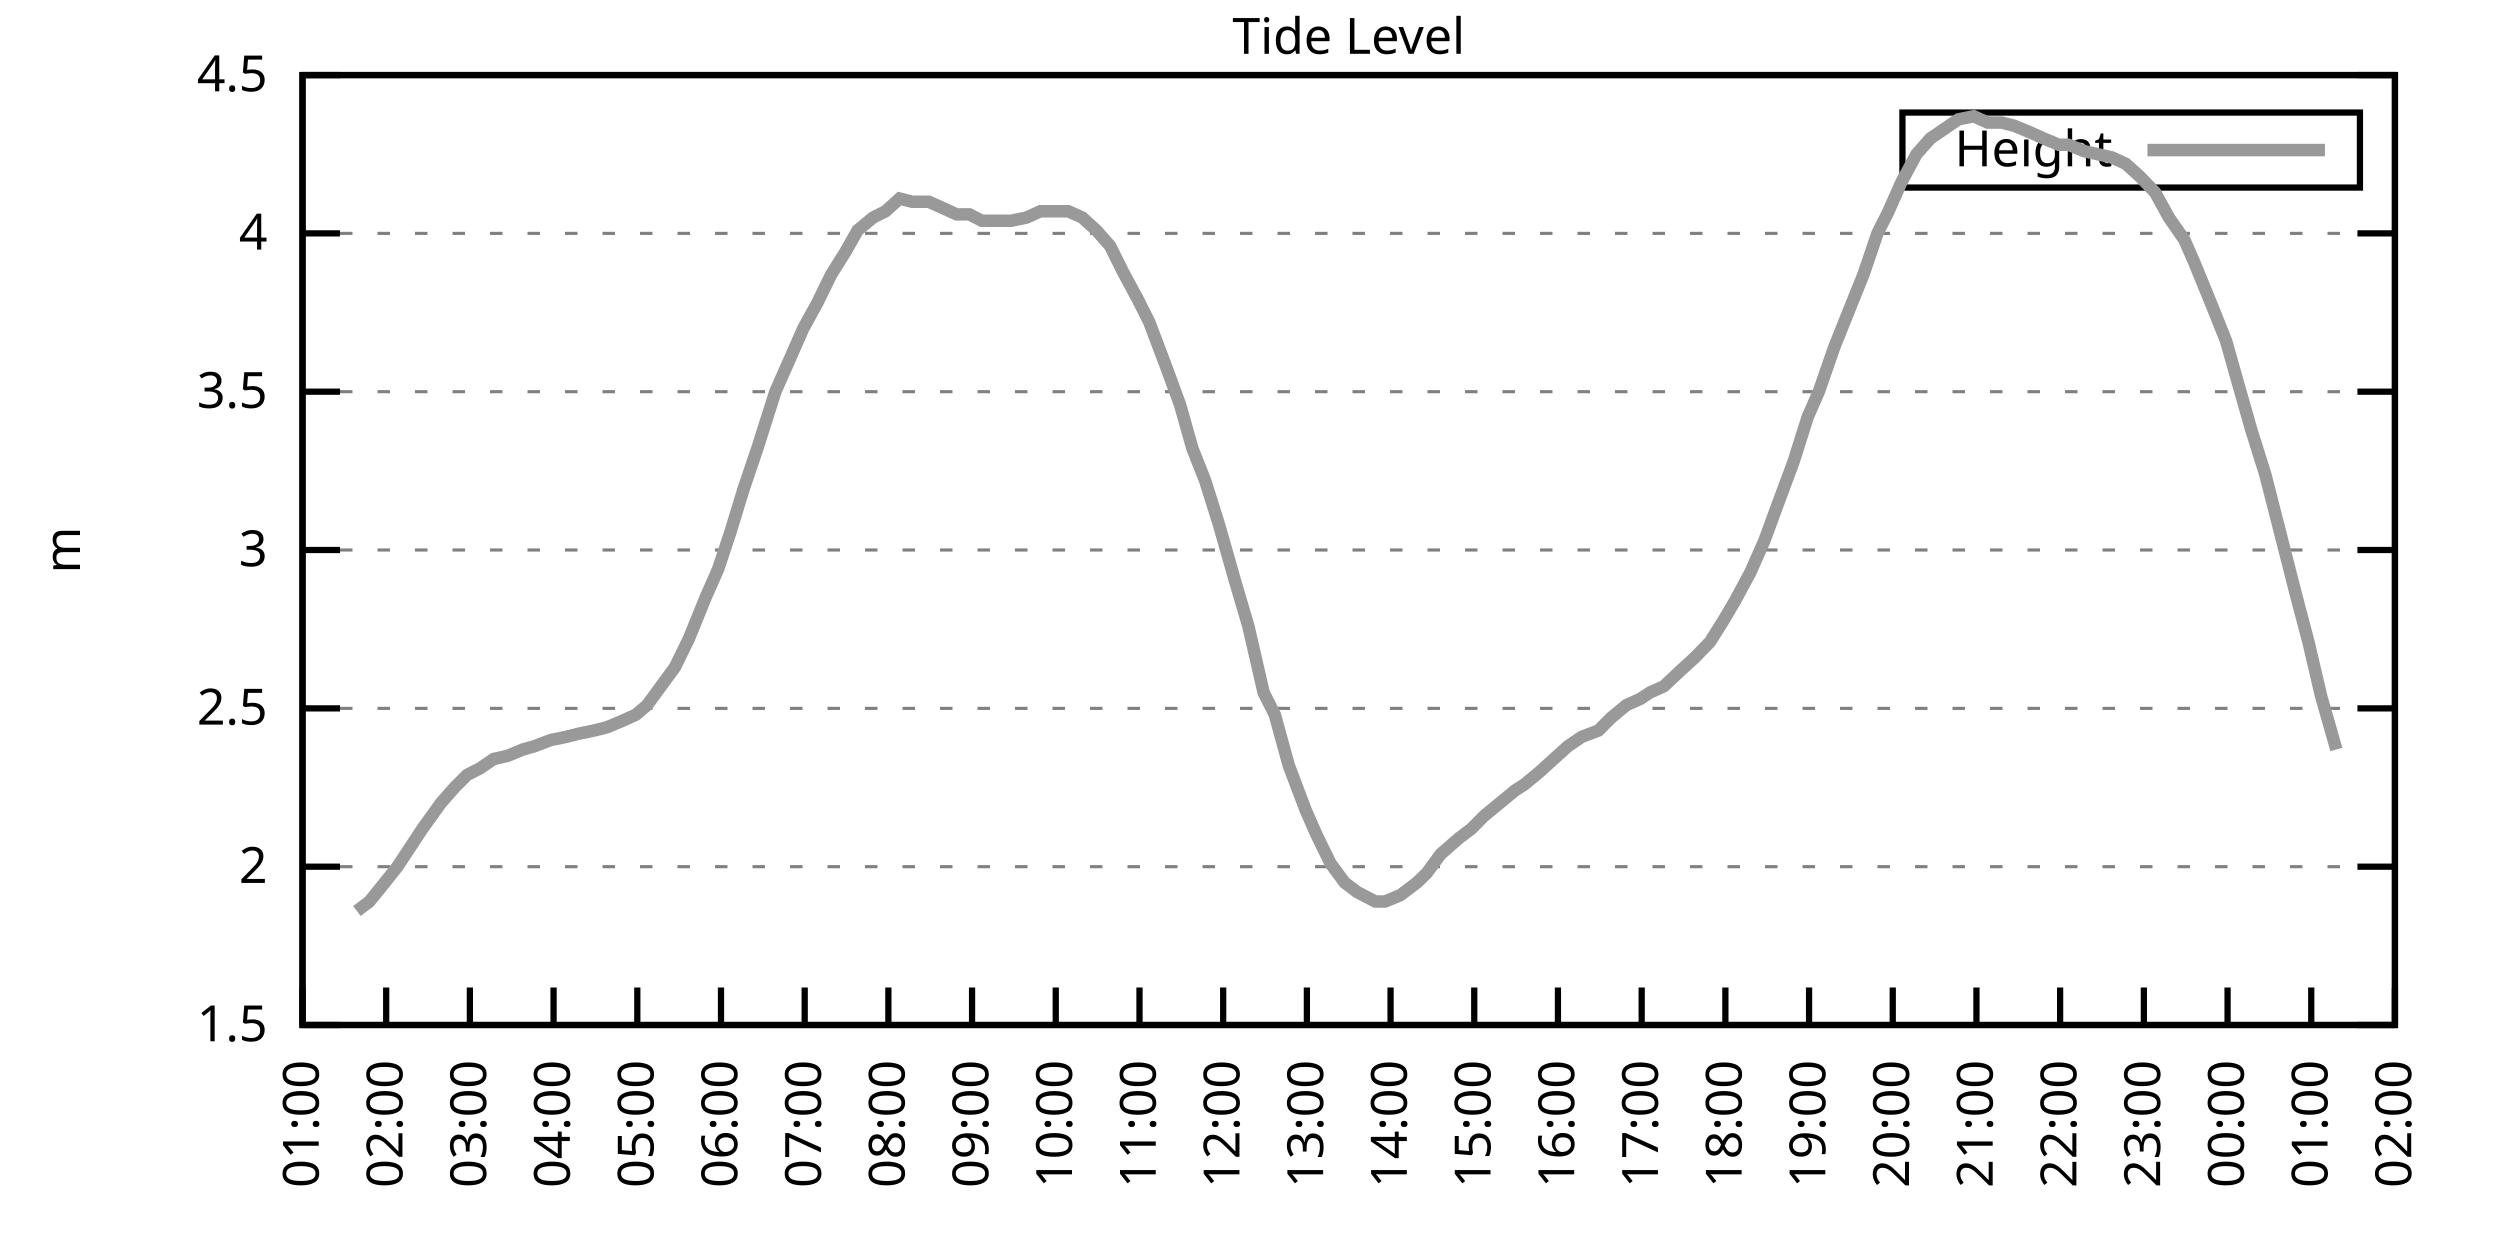
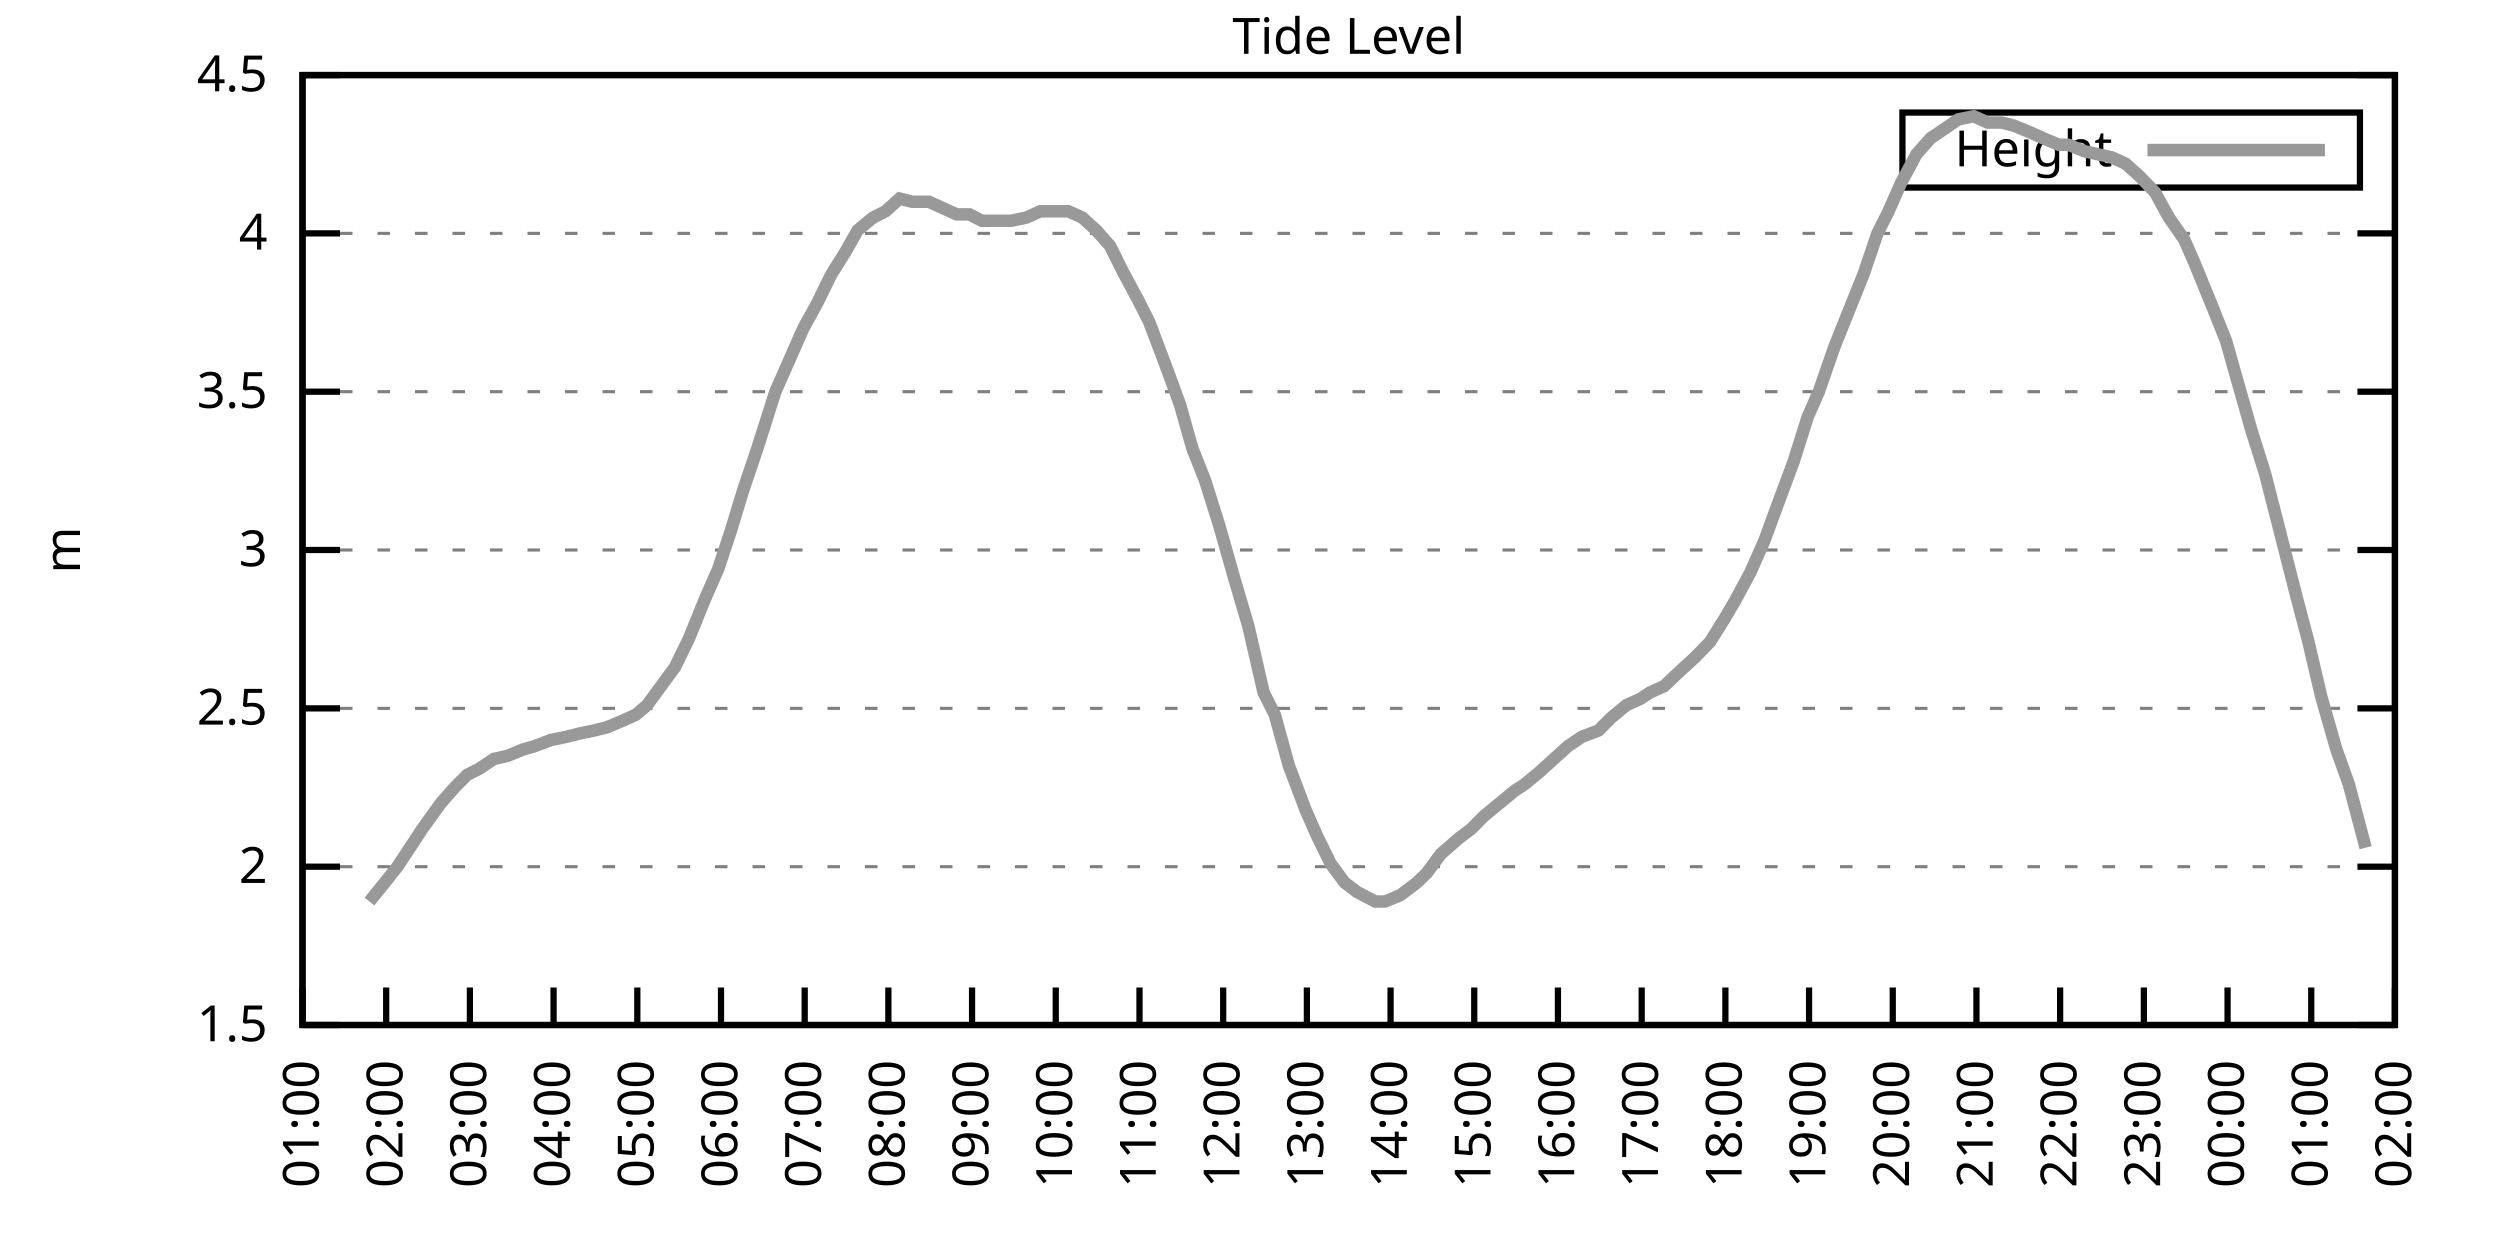
<svg xmlns="http://www.w3.org/2000/svg" xmlns:xlink="http://www.w3.org/1999/xlink" width="400" height="200" viewBox="0 0 400 200">
  <g id="gnuplot_canvas">
    <rect x="0" y="0" width="400" height="200" fill="none" />
    <defs>
      <circle id="gpDot" r="0.5" stroke-width="0.5" stroke="currentColor" />
      <path id="gpPt0" stroke-width="0.333" stroke="currentColor" d="M-1,0 h2 M0,-1 v2" />
      <path id="gpPt1" stroke-width="0.333" stroke="currentColor" d="M-1,-1 L1,1 M1,-1 L-1,1" />
      <path id="gpPt2" stroke-width="0.333" stroke="currentColor" d="M-1,0 L1,0 M0,-1 L0,1 M-1,-1 L1,1 M-1,1 L1,-1" />
      <rect id="gpPt3" stroke-width="0.333" stroke="currentColor" x="-1" y="-1" width="2" height="2" />
      <rect id="gpPt4" stroke-width="0.333" stroke="currentColor" fill="currentColor" x="-1" y="-1" width="2" height="2" />
      <circle id="gpPt5" stroke-width="0.333" stroke="currentColor" cx="0" cy="0" r="1" />
      <use xlink:href="#gpPt5" id="gpPt6" fill="currentColor" stroke="none" />
      <path id="gpPt7" stroke-width="0.333" stroke="currentColor" d="M0,-1.33 L-1.33,0.67 L1.33,0.67 z" />
      <use xlink:href="#gpPt7" id="gpPt8" fill="currentColor" stroke="none" />
      <use xlink:href="#gpPt7" id="gpPt9" stroke="currentColor" transform="rotate(180)" />
      <use xlink:href="#gpPt9" id="gpPt10" fill="currentColor" stroke="none" />
      <use xlink:href="#gpPt3" id="gpPt11" stroke="currentColor" transform="rotate(45)" />
      <use xlink:href="#gpPt11" id="gpPt12" fill="currentColor" stroke="none" />
      <path id="gpPt13" stroke-width="0.333" stroke="currentColor" d="M0,1.330 L1.265,0.411 L0.782,-1.067 L-0.782,-1.076 L-1.265,0.411 z" />
      <use xlink:href="#gpPt13" id="gpPt14" fill="currentColor" stroke="none" />
      <filter id="textbox" filterUnits="objectBoundingBox" x="0" y="0" height="1" width="1">
        <feFlood flood-color="white" flood-opacity="1" result="bgnd" />
        <feComposite in="SourceGraphic" in2="bgnd" operator="atop" />
      </filter>
      <filter id="greybox" filterUnits="objectBoundingBox" x="0" y="0" height="1" width="1">
        <feFlood flood-color="lightgrey" flood-opacity="1" result="grey" />
        <feComposite in="SourceGraphic" in2="grey" operator="atop" />
      </filter>
    </defs>
    <g fill="none" color="white" stroke="currentColor" stroke-width="1.00" stroke-linecap="butt" stroke-linejoin="miter">
</g>
    <g fill="none" color="black" stroke="currentColor" stroke-width="1.00" stroke-linecap="butt" stroke-linejoin="miter">
      <g stroke="none" shape-rendering="crispEdges">
        <polygon fill="rgb(255, 255, 255)" points="48.40,164.00 383.18,164.00 383.18,12.02 48.40,12.02 " />
      </g>
    </g>
    <g fill="none" color="black" stroke="currentColor" stroke-width="1.00" stroke-linecap="butt" stroke-linejoin="miter">
</g>
    <g fill="none" color="black" stroke="black" stroke-width="0.50" stroke-linecap="butt" stroke-linejoin="miter">
</g>
    <g fill="none" color="gray" stroke="currentColor" stroke-width="0.50" stroke-linecap="butt" stroke-linejoin="miter">
      <path stroke="gray" stroke-dasharray="2,4" class="gridline" d="M48.40,164.00 L383.19,164.00  " />
    </g>
    <g fill="none" color="gray" stroke="gray" stroke-width="1.00" stroke-linecap="butt" stroke-linejoin="miter">
</g>
    <g fill="none" color="black" stroke="currentColor" stroke-width="1.00" stroke-linecap="butt" stroke-linejoin="miter">
      <path stroke="black" d="M48.40,164.00 L54.40,164.00 M383.19,164.00 L377.19,164.00  " />
      <g transform="translate(42.80,166.60)" stroke="none" fill="black" font-family="Sans" font-size="8.00" text-anchor="end">
        <text>
          <tspan font-family="Sans"> 1.5</tspan>
        </text>
      </g>
    </g>
    <g fill="none" color="black" stroke="currentColor" stroke-width="1.00" stroke-linecap="butt" stroke-linejoin="miter">
</g>
    <g fill="none" color="black" stroke="black" stroke-width="0.50" stroke-linecap="butt" stroke-linejoin="miter">
</g>
    <g fill="none" color="gray" stroke="currentColor" stroke-width="0.50" stroke-linecap="butt" stroke-linejoin="miter">
      <path stroke="gray" stroke-dasharray="2,4" class="gridline" d="M48.40,138.67 L383.19,138.67  " />
    </g>
    <g fill="none" color="gray" stroke="gray" stroke-width="1.00" stroke-linecap="butt" stroke-linejoin="miter">
</g>
    <g fill="none" color="black" stroke="currentColor" stroke-width="1.00" stroke-linecap="butt" stroke-linejoin="miter">
      <path stroke="black" d="M48.40,138.67 L54.40,138.67 M383.19,138.67 L377.19,138.67  " />
      <g transform="translate(42.80,141.27)" stroke="none" fill="black" font-family="Sans" font-size="8.00" text-anchor="end">
        <text>
          <tspan font-family="Sans"> 2</tspan>
        </text>
      </g>
    </g>
    <g fill="none" color="black" stroke="currentColor" stroke-width="1.00" stroke-linecap="butt" stroke-linejoin="miter">
</g>
    <g fill="none" color="black" stroke="black" stroke-width="0.50" stroke-linecap="butt" stroke-linejoin="miter">
</g>
    <g fill="none" color="gray" stroke="currentColor" stroke-width="0.50" stroke-linecap="butt" stroke-linejoin="miter">
      <path stroke="gray" stroke-dasharray="2,4" class="gridline" d="M48.40,113.34 L383.19,113.34  " />
    </g>
    <g fill="none" color="gray" stroke="gray" stroke-width="1.00" stroke-linecap="butt" stroke-linejoin="miter">
</g>
    <g fill="none" color="black" stroke="currentColor" stroke-width="1.00" stroke-linecap="butt" stroke-linejoin="miter">
      <path stroke="black" d="M48.40,113.34 L54.40,113.34 M383.19,113.34 L377.19,113.34  " />
      <g transform="translate(42.80,115.94)" stroke="none" fill="black" font-family="Sans" font-size="8.00" text-anchor="end">
        <text>
          <tspan font-family="Sans"> 2.5</tspan>
        </text>
      </g>
    </g>
    <g fill="none" color="black" stroke="currentColor" stroke-width="1.00" stroke-linecap="butt" stroke-linejoin="miter">
</g>
    <g fill="none" color="black" stroke="black" stroke-width="0.50" stroke-linecap="butt" stroke-linejoin="miter">
</g>
    <g fill="none" color="gray" stroke="currentColor" stroke-width="0.50" stroke-linecap="butt" stroke-linejoin="miter">
      <path stroke="gray" stroke-dasharray="2,4" class="gridline" d="M48.40,88.00 L383.19,88.00  " />
    </g>
    <g fill="none" color="gray" stroke="gray" stroke-width="1.00" stroke-linecap="butt" stroke-linejoin="miter">
</g>
    <g fill="none" color="black" stroke="currentColor" stroke-width="1.00" stroke-linecap="butt" stroke-linejoin="miter">
      <path stroke="black" d="M48.40,88.00 L54.40,88.00 M383.19,88.00 L377.19,88.00  " />
      <g transform="translate(42.80,90.60)" stroke="none" fill="black" font-family="Sans" font-size="8.00" text-anchor="end">
        <text>
          <tspan font-family="Sans"> 3</tspan>
        </text>
      </g>
    </g>
    <g fill="none" color="black" stroke="currentColor" stroke-width="1.00" stroke-linecap="butt" stroke-linejoin="miter">
</g>
    <g fill="none" color="black" stroke="black" stroke-width="0.50" stroke-linecap="butt" stroke-linejoin="miter">
</g>
    <g fill="none" color="gray" stroke="currentColor" stroke-width="0.50" stroke-linecap="butt" stroke-linejoin="miter">
      <path stroke="gray" stroke-dasharray="2,4" class="gridline" d="M48.40,62.67 L383.19,62.67  " />
    </g>
    <g fill="none" color="gray" stroke="gray" stroke-width="1.00" stroke-linecap="butt" stroke-linejoin="miter">
</g>
    <g fill="none" color="black" stroke="currentColor" stroke-width="1.00" stroke-linecap="butt" stroke-linejoin="miter">
      <path stroke="black" d="M48.40,62.67 L54.40,62.67 M383.19,62.67 L377.19,62.67  " />
      <g transform="translate(42.80,65.27)" stroke="none" fill="black" font-family="Sans" font-size="8.00" text-anchor="end">
        <text>
          <tspan font-family="Sans"> 3.5</tspan>
        </text>
      </g>
    </g>
    <g fill="none" color="black" stroke="currentColor" stroke-width="1.00" stroke-linecap="butt" stroke-linejoin="miter">
</g>
    <g fill="none" color="black" stroke="black" stroke-width="0.50" stroke-linecap="butt" stroke-linejoin="miter">
</g>
    <g fill="none" color="gray" stroke="currentColor" stroke-width="0.50" stroke-linecap="butt" stroke-linejoin="miter">
      <path stroke="gray" stroke-dasharray="2,4" class="gridline" d="M48.40,37.34 L383.19,37.34  " />
    </g>
    <g fill="none" color="gray" stroke="gray" stroke-width="1.00" stroke-linecap="butt" stroke-linejoin="miter">
</g>
    <g fill="none" color="black" stroke="currentColor" stroke-width="1.00" stroke-linecap="butt" stroke-linejoin="miter">
      <path stroke="black" d="M48.40,37.34 L54.40,37.34 M383.19,37.34 L377.19,37.34  " />
      <g transform="translate(42.80,39.94)" stroke="none" fill="black" font-family="Sans" font-size="8.00" text-anchor="end">
        <text>
          <tspan font-family="Sans"> 4</tspan>
        </text>
      </g>
    </g>
    <g fill="none" color="black" stroke="currentColor" stroke-width="1.00" stroke-linecap="butt" stroke-linejoin="miter">
</g>
    <g fill="none" color="black" stroke="black" stroke-width="0.50" stroke-linecap="butt" stroke-linejoin="miter">
</g>
    <g fill="none" color="gray" stroke="currentColor" stroke-width="0.50" stroke-linecap="butt" stroke-linejoin="miter">
      <path stroke="gray" stroke-dasharray="2,4" class="gridline" d="M48.40,12.01 L383.19,12.01  " />
    </g>
    <g fill="none" color="gray" stroke="gray" stroke-width="1.00" stroke-linecap="butt" stroke-linejoin="miter">
</g>
    <g fill="none" color="black" stroke="currentColor" stroke-width="1.00" stroke-linecap="butt" stroke-linejoin="miter">
      <path stroke="black" d="M48.40,12.01 L54.40,12.01 M383.19,12.01 L377.19,12.01  " />
      <g transform="translate(42.80,14.61)" stroke="none" fill="black" font-family="Sans" font-size="8.00" text-anchor="end">
        <text>
          <tspan font-family="Sans"> 4.5</tspan>
        </text>
      </g>
    </g>
    <g fill="none" color="black" stroke="currentColor" stroke-width="1.00" stroke-linecap="butt" stroke-linejoin="miter">
      <path stroke="black" d="M48.40,164.00 L48.40,158.00  " />
      <g transform="translate(51.00,169.60) rotate(270.00)" stroke="none" fill="black" font-family="Sans" font-size="8.00" text-anchor="end">
        <text>
          <tspan font-family="Sans">01:00</tspan>
        </text>
      </g>
    </g>
    <g fill="none" color="black" stroke="currentColor" stroke-width="1.00" stroke-linecap="butt" stroke-linejoin="miter">
      <path stroke="black" d="M61.79,164.00 L61.79,158.00  " />
      <g transform="translate(64.39,169.60) rotate(270.00)" stroke="none" fill="black" font-family="Sans" font-size="8.00" text-anchor="end">
        <text>
          <tspan font-family="Sans">02:00</tspan>
        </text>
      </g>
    </g>
    <g fill="none" color="black" stroke="currentColor" stroke-width="1.00" stroke-linecap="butt" stroke-linejoin="miter">
      <path stroke="black" d="M75.18,164.00 L75.18,158.00  " />
      <g transform="translate(77.78,169.60) rotate(270.00)" stroke="none" fill="black" font-family="Sans" font-size="8.00" text-anchor="end">
        <text>
          <tspan font-family="Sans">03:00</tspan>
        </text>
      </g>
    </g>
    <g fill="none" color="black" stroke="currentColor" stroke-width="1.00" stroke-linecap="butt" stroke-linejoin="miter">
      <path stroke="black" d="M88.57,164.00 L88.57,158.00  " />
      <g transform="translate(91.17,169.60) rotate(270.00)" stroke="none" fill="black" font-family="Sans" font-size="8.00" text-anchor="end">
        <text>
          <tspan font-family="Sans">04:00</tspan>
        </text>
      </g>
    </g>
    <g fill="none" color="black" stroke="currentColor" stroke-width="1.00" stroke-linecap="butt" stroke-linejoin="miter">
      <path stroke="black" d="M101.97,164.00 L101.97,158.00  " />
      <g transform="translate(104.57,169.60) rotate(270.00)" stroke="none" fill="black" font-family="Sans" font-size="8.00" text-anchor="end">
        <text>
          <tspan font-family="Sans">05:00</tspan>
        </text>
      </g>
    </g>
    <g fill="none" color="black" stroke="currentColor" stroke-width="1.00" stroke-linecap="butt" stroke-linejoin="miter">
      <path stroke="black" d="M115.36,164.00 L115.36,158.00  " />
      <g transform="translate(117.96,169.60) rotate(270.00)" stroke="none" fill="black" font-family="Sans" font-size="8.00" text-anchor="end">
        <text>
          <tspan font-family="Sans">06:00</tspan>
        </text>
      </g>
    </g>
    <g fill="none" color="black" stroke="currentColor" stroke-width="1.00" stroke-linecap="butt" stroke-linejoin="miter">
      <path stroke="black" d="M128.75,164.00 L128.75,158.00  " />
      <g transform="translate(131.35,169.60) rotate(270.00)" stroke="none" fill="black" font-family="Sans" font-size="8.00" text-anchor="end">
        <text>
          <tspan font-family="Sans">07:00</tspan>
        </text>
      </g>
    </g>
    <g fill="none" color="black" stroke="currentColor" stroke-width="1.00" stroke-linecap="butt" stroke-linejoin="miter">
      <path stroke="black" d="M142.14,164.00 L142.14,158.00  " />
      <g transform="translate(144.74,169.60) rotate(270.00)" stroke="none" fill="black" font-family="Sans" font-size="8.00" text-anchor="end">
        <text>
          <tspan font-family="Sans">08:00</tspan>
        </text>
      </g>
    </g>
    <g fill="none" color="black" stroke="currentColor" stroke-width="1.00" stroke-linecap="butt" stroke-linejoin="miter">
      <path stroke="black" d="M155.53,164.00 L155.53,158.00  " />
      <g transform="translate(158.13,169.60) rotate(270.00)" stroke="none" fill="black" font-family="Sans" font-size="8.00" text-anchor="end">
        <text>
          <tspan font-family="Sans">09:00</tspan>
        </text>
      </g>
    </g>
    <g fill="none" color="black" stroke="currentColor" stroke-width="1.00" stroke-linecap="butt" stroke-linejoin="miter">
      <path stroke="black" d="M168.92,164.00 L168.92,158.00  " />
      <g transform="translate(171.52,169.60) rotate(270.00)" stroke="none" fill="black" font-family="Sans" font-size="8.00" text-anchor="end">
        <text>
          <tspan font-family="Sans">10:00</tspan>
        </text>
      </g>
    </g>
    <g fill="none" color="black" stroke="currentColor" stroke-width="1.00" stroke-linecap="butt" stroke-linejoin="miter">
      <path stroke="black" d="M182.32,164.00 L182.32,158.00  " />
      <g transform="translate(184.92,169.60) rotate(270.00)" stroke="none" fill="black" font-family="Sans" font-size="8.00" text-anchor="end">
        <text>
          <tspan font-family="Sans">11:00</tspan>
        </text>
      </g>
    </g>
    <g fill="none" color="black" stroke="currentColor" stroke-width="1.00" stroke-linecap="butt" stroke-linejoin="miter">
      <path stroke="black" d="M195.71,164.00 L195.71,158.00  " />
      <g transform="translate(198.31,169.60) rotate(270.00)" stroke="none" fill="black" font-family="Sans" font-size="8.00" text-anchor="end">
        <text>
          <tspan font-family="Sans">12:00</tspan>
        </text>
      </g>
    </g>
    <g fill="none" color="black" stroke="currentColor" stroke-width="1.00" stroke-linecap="butt" stroke-linejoin="miter">
      <path stroke="black" d="M209.10,164.00 L209.10,158.00  " />
      <g transform="translate(211.70,169.60) rotate(270.00)" stroke="none" fill="black" font-family="Sans" font-size="8.00" text-anchor="end">
        <text>
          <tspan font-family="Sans">13:00</tspan>
        </text>
      </g>
    </g>
    <g fill="none" color="black" stroke="currentColor" stroke-width="1.00" stroke-linecap="butt" stroke-linejoin="miter">
      <path stroke="black" d="M222.49,164.00 L222.49,158.00  " />
      <g transform="translate(225.09,169.60) rotate(270.00)" stroke="none" fill="black" font-family="Sans" font-size="8.00" text-anchor="end">
        <text>
          <tspan font-family="Sans">14:00</tspan>
        </text>
      </g>
    </g>
    <g fill="none" color="black" stroke="currentColor" stroke-width="1.00" stroke-linecap="butt" stroke-linejoin="miter">
      <path stroke="black" d="M235.88,164.00 L235.88,158.00  " />
      <g transform="translate(238.48,169.60) rotate(270.00)" stroke="none" fill="black" font-family="Sans" font-size="8.00" text-anchor="end">
        <text>
          <tspan font-family="Sans">15:00</tspan>
        </text>
      </g>
    </g>
    <g fill="none" color="black" stroke="currentColor" stroke-width="1.00" stroke-linecap="butt" stroke-linejoin="miter">
      <path stroke="black" d="M249.27,164.00 L249.27,158.00  " />
      <g transform="translate(251.87,169.60) rotate(270.00)" stroke="none" fill="black" font-family="Sans" font-size="8.00" text-anchor="end">
        <text>
          <tspan font-family="Sans">16:00</tspan>
        </text>
      </g>
    </g>
    <g fill="none" color="black" stroke="currentColor" stroke-width="1.00" stroke-linecap="butt" stroke-linejoin="miter">
      <path stroke="black" d="M262.67,164.00 L262.67,158.00  " />
      <g transform="translate(265.27,169.60) rotate(270.00)" stroke="none" fill="black" font-family="Sans" font-size="8.00" text-anchor="end">
        <text>
          <tspan font-family="Sans">17:00</tspan>
        </text>
      </g>
    </g>
    <g fill="none" color="black" stroke="currentColor" stroke-width="1.00" stroke-linecap="butt" stroke-linejoin="miter">
      <path stroke="black" d="M276.06,164.00 L276.06,158.00  " />
      <g transform="translate(278.66,169.60) rotate(270.00)" stroke="none" fill="black" font-family="Sans" font-size="8.00" text-anchor="end">
        <text>
          <tspan font-family="Sans">18:00</tspan>
        </text>
      </g>
    </g>
    <g fill="none" color="black" stroke="currentColor" stroke-width="1.00" stroke-linecap="butt" stroke-linejoin="miter">
      <path stroke="black" d="M289.45,164.00 L289.45,158.00  " />
      <g transform="translate(292.05,169.60) rotate(270.00)" stroke="none" fill="black" font-family="Sans" font-size="8.00" text-anchor="end">
        <text>
          <tspan font-family="Sans">19:00</tspan>
        </text>
      </g>
    </g>
    <g fill="none" color="black" stroke="currentColor" stroke-width="1.00" stroke-linecap="butt" stroke-linejoin="miter">
      <path stroke="black" d="M302.84,164.00 L302.84,158.00  " />
      <g transform="translate(305.44,169.60) rotate(270.00)" stroke="none" fill="black" font-family="Sans" font-size="8.00" text-anchor="end">
        <text>
          <tspan font-family="Sans">20:00</tspan>
        </text>
      </g>
    </g>
    <g fill="none" color="black" stroke="currentColor" stroke-width="1.00" stroke-linecap="butt" stroke-linejoin="miter">
      <path stroke="black" d="M316.23,164.00 L316.23,158.00  " />
      <g transform="translate(318.83,169.60) rotate(270.00)" stroke="none" fill="black" font-family="Sans" font-size="8.00" text-anchor="end">
        <text>
          <tspan font-family="Sans">21:00</tspan>
        </text>
      </g>
    </g>
    <g fill="none" color="black" stroke="currentColor" stroke-width="1.00" stroke-linecap="butt" stroke-linejoin="miter">
      <path stroke="black" d="M329.62,164.00 L329.62,158.00  " />
      <g transform="translate(332.22,169.60) rotate(270.00)" stroke="none" fill="black" font-family="Sans" font-size="8.00" text-anchor="end">
        <text>
          <tspan font-family="Sans">22:00</tspan>
        </text>
      </g>
    </g>
    <g fill="none" color="black" stroke="currentColor" stroke-width="1.00" stroke-linecap="butt" stroke-linejoin="miter">
      <path stroke="black" d="M343.02,164.00 L343.02,158.00  " />
      <g transform="translate(345.62,169.60) rotate(270.00)" stroke="none" fill="black" font-family="Sans" font-size="8.00" text-anchor="end">
        <text>
          <tspan font-family="Sans">23:00</tspan>
        </text>
      </g>
    </g>
    <g fill="none" color="black" stroke="currentColor" stroke-width="1.00" stroke-linecap="butt" stroke-linejoin="miter">
      <path stroke="black" d="M356.41,164.00 L356.41,158.00  " />
      <g transform="translate(359.01,169.60) rotate(270.00)" stroke="none" fill="black" font-family="Sans" font-size="8.00" text-anchor="end">
        <text>
          <tspan font-family="Sans">00:00</tspan>
        </text>
      </g>
    </g>
    <g fill="none" color="black" stroke="currentColor" stroke-width="1.00" stroke-linecap="butt" stroke-linejoin="miter">
      <path stroke="black" d="M369.80,164.00 L369.80,158.00  " />
      <g transform="translate(372.40,169.60) rotate(270.00)" stroke="none" fill="black" font-family="Sans" font-size="8.00" text-anchor="end">
        <text>
          <tspan font-family="Sans">01:00</tspan>
        </text>
      </g>
    </g>
    <g fill="none" color="black" stroke="currentColor" stroke-width="1.00" stroke-linecap="butt" stroke-linejoin="miter">
      <path stroke="black" d="M383.19,164.00 L383.19,158.00  " />
      <g transform="translate(385.79,169.60) rotate(270.00)" stroke="none" fill="black" font-family="Sans" font-size="8.00" text-anchor="end">
        <text>
          <tspan font-family="Sans">02:00</tspan>
        </text>
      </g>
    </g>
    <g fill="none" color="black" stroke="currentColor" stroke-width="1.00" stroke-linecap="butt" stroke-linejoin="miter">
</g>
    <g fill="none" color="black" stroke="currentColor" stroke-width="1.00" stroke-linecap="butt" stroke-linejoin="miter">
      <path stroke="black" d="M48.40,12.01 L48.40,164.00 L383.19,164.00 L383.19,12.01 L48.40,12.01 Z  " />
    </g>
    <g fill="none" color="black" stroke="currentColor" stroke-width="1.00" stroke-linecap="butt" stroke-linejoin="miter">
</g>
    <g fill="none" color="black" stroke="currentColor" stroke-width="1.00" stroke-linecap="butt" stroke-linejoin="miter">
      <path stroke="black" d="M304.39,30.01 L304.39,18.01 L377.59,18.01 L377.59,30.01 L304.39,30.01 Z  " />
    </g>
    <g id="Tide_level_plot_1">
      <g fill="none" color="white" stroke="black" stroke-width="2.00" stroke-linecap="butt" stroke-linejoin="miter">
</g>
      <g fill="none" color="black" stroke="currentColor" stroke-width="2.00" stroke-linecap="butt" stroke-linejoin="miter">
        <g transform="translate(337.99,26.61)" stroke="none" fill="black" font-family="Sans" font-size="8.00" text-anchor="end">
          <text>
            <tspan font-family="Sans">Height</tspan>
          </text>
        </g>
      </g>
      <g fill="none" color="black" stroke="currentColor" stroke-width="2.00" stroke-linecap="butt" stroke-linejoin="miter">
-         <path stroke="rgb(153, 153, 153)" d="M343.59,24.01 L371.99,24.01 M57.10,145.76 L59.11,144.24 L61.57,141.20 L63.58,138.67 L65.59,135.63 L67.59,132.59   L70.50,128.54 L72.73,126.00 L74.74,123.98 L76.75,122.96 L78.98,121.44 L81.21,120.94 L83.66,119.92 L85.45,119.42   L88.13,118.40 L90.58,117.90 L92.59,117.39 L95.05,116.88 L97.06,116.38 L99.51,115.36 L101.74,114.35 L103.53,112.83   L105.76,109.79 L107.99,106.75 L110.22,102.19 L112.90,95.60 L114.91,91.04 L116.92,84.97 L118.93,78.38 L121.16,71.79   L124.06,62.67 L125.85,58.62 L128.53,52.54 L130.76,48.49 L132.99,43.93 L135.22,40.38 L137.23,36.84 L139.69,34.81   L141.69,33.80 L143.93,31.77 L145.94,32.28 L148.61,32.28 L150.85,33.29 L153.08,34.30 L155.09,34.30 L157.10,35.32   L159.33,35.32 L161.78,35.32 L164.24,34.81 L166.47,33.80 L168.25,33.80 L170.93,33.80 L173.17,34.81 L175.40,36.84   L177.63,39.37 L179.64,43.42 L182.09,47.98 L183.88,51.53 L186.56,58.62 L188.79,64.70 L190.80,71.79 L192.81,76.86   L195.04,83.95 L197.49,92.56 L199.73,100.16 L202.18,110.80 L203.97,114.35 L206.20,122.46 L208.88,129.55 L210.66,133.60   L212.89,138.16 L215.13,141.20 L217.13,142.72 L220.04,144.24 L221.60,144.24 L224.05,143.23 L226.73,141.20 L228.29,139.68   L230.53,136.64 L233.43,134.11 L235.44,132.59 L237.44,130.56 L239.90,128.54 L242.36,126.51 L243.92,125.50 L246.37,123.47   L248.60,121.44 L250.84,119.42 L253.07,117.90 L255.75,116.88 L257.76,114.86 L260.21,112.83 L262.44,111.82 L264.00,110.80   L266.24,109.79 L268.92,107.26 L271.15,105.23 L273.60,102.70 L275.83,99.15 L277.62,96.11 L280.07,91.55 L282.31,86.49   L284.54,80.41 L286.99,73.82 L289.23,66.73 L291.01,62.67 L293.47,55.58 L295.70,50.01 L298.15,43.93 L300.39,37.34   L302.17,33.80 L304.18,29.24 L306.63,24.68 L308.87,22.14 L311.10,20.62 L313.33,19.10 L315.79,18.60 L318.02,19.61   L320.25,19.61 L322.26,20.12 L324.71,21.13 L326.95,22.14 L329.40,23.16 L330.96,23.16 L333.42,24.17 L335.65,24.68   L337.88,25.18 L340.11,26.20 L342.35,28.22 L344.80,30.76 L347.03,34.81 L349.49,38.35 L351.05,41.90 L353.95,48.99   L356.18,54.57 L357.75,60.14 L360.20,68.75 L362.43,75.85 L364.89,85.47 L367.34,95.10 L369.35,102.70 L371.36,111.31   L373.82,119.92  " />
+         <path stroke="rgb(153, 153, 153)" d="M343.59,24.01 L371.99,24.01 M59.11,144.24 L61.57,141.20 L63.58,138.67 L65.59,135.63 L67.59,132.59 L70.50,128.54   L72.73,126.00 L74.74,123.98 L76.75,122.96 L78.98,121.44 L81.21,120.94 L83.66,119.92 L85.45,119.42 L88.13,118.40   L90.58,117.90 L92.59,117.39 L95.05,116.88 L97.06,116.38 L99.51,115.36 L101.74,114.35 L103.53,112.83 L105.76,109.79   L107.99,106.75 L110.22,102.19 L112.90,95.60 L114.91,91.04 L116.92,84.97 L118.93,78.38 L121.16,71.79 L124.06,62.67   L125.85,58.62 L128.53,52.54 L130.76,48.49 L132.99,43.93 L135.22,40.38 L137.23,36.84 L139.69,34.81 L141.69,33.80   L143.93,31.77 L145.94,32.28 L148.61,32.28 L150.85,33.29 L153.08,34.30 L155.09,34.30 L157.10,35.32 L159.33,35.32   L161.78,35.32 L164.24,34.81 L166.47,33.80 L168.25,33.80 L170.93,33.80 L173.17,34.81 L175.40,36.84 L177.63,39.37   L179.64,43.42 L182.09,47.98 L183.88,51.53 L186.56,58.62 L188.79,64.70 L190.80,71.79 L192.81,76.86 L195.04,83.95   L197.49,92.56 L199.73,100.16 L202.18,110.80 L203.97,114.35 L206.20,122.46 L208.88,129.55 L210.66,133.60 L212.89,138.16   L215.13,141.20 L217.13,142.72 L220.04,144.24 L221.60,144.24 L224.05,143.23 L226.73,141.20 L228.29,139.68 L230.53,136.64   L233.43,134.11 L235.44,132.59 L237.44,130.56 L239.90,128.54 L242.36,126.51 L243.92,125.50 L246.37,123.47 L248.60,121.44   L250.84,119.42 L253.07,117.90 L255.75,116.88 L257.76,114.86 L260.21,112.83 L262.44,111.82 L264.00,110.80 L266.24,109.79   L268.92,107.26 L271.15,105.23 L273.60,102.70 L275.83,99.15 L277.62,96.11 L280.07,91.55 L282.31,86.49 L284.54,80.41   L286.99,73.82 L289.23,66.73 L291.01,62.67 L293.47,55.58 L295.70,50.01 L298.15,43.93 L300.39,37.34 L302.17,33.80   L304.18,29.24 L306.63,24.68 L308.87,22.14 L311.10,20.62 L313.33,19.10 L315.79,18.60 L318.02,19.61 L320.25,19.61   L322.26,20.12 L324.71,21.13 L326.95,22.14 L329.40,23.16 L330.96,23.16 L333.42,24.17 L335.65,24.68 L337.88,25.18   L340.11,26.20 L342.35,28.22 L344.80,30.76 L347.03,34.81 L349.49,38.35 L351.05,41.90 L353.95,48.99 L356.18,54.57   L357.75,60.14 L360.20,68.75 L362.43,75.85 L364.89,85.47 L367.34,95.10 L369.35,102.70 L371.36,111.31 L373.82,119.92   L375.82,125.50 L378.50,135.63  " />
      </g>
    </g>
    <g fill="none" color="black" stroke="currentColor" stroke-width="2.00" stroke-linecap="butt" stroke-linejoin="miter">
</g>
    <g fill="none" color="black" stroke="black" stroke-width="1.00" stroke-linecap="butt" stroke-linejoin="miter">
</g>
    <g fill="none" color="black" stroke="currentColor" stroke-width="1.00" stroke-linecap="butt" stroke-linejoin="miter">
      <path stroke="black" d="M48.40,12.01 L48.40,164.00 L383.19,164.00 L383.19,12.01 L48.40,12.01 Z  " />
      <g transform="translate(12.80,88.01) rotate(270.00)" stroke="none" fill="black" font-family="Sans" font-size="8.00" text-anchor="middle">
        <text>
          <tspan font-family="Sans">m</tspan>
        </text>
      </g>
    </g>
    <g fill="none" color="black" stroke="currentColor" stroke-width="1.00" stroke-linecap="butt" stroke-linejoin="miter">
</g>
    <g fill="none" color="black" stroke="currentColor" stroke-width="1.00" stroke-linecap="butt" stroke-linejoin="miter">
      <g transform="translate(215.79,8.61)" stroke="none" fill="black" font-family="Sans" font-size="8.00" text-anchor="middle">
        <text>
          <tspan font-family="Sans">Tide Level</tspan>
        </text>
      </g>
    </g>
    <g fill="none" color="black" stroke="currentColor" stroke-width="1.00" stroke-linecap="butt" stroke-linejoin="miter">
</g>
  </g>
</svg>
